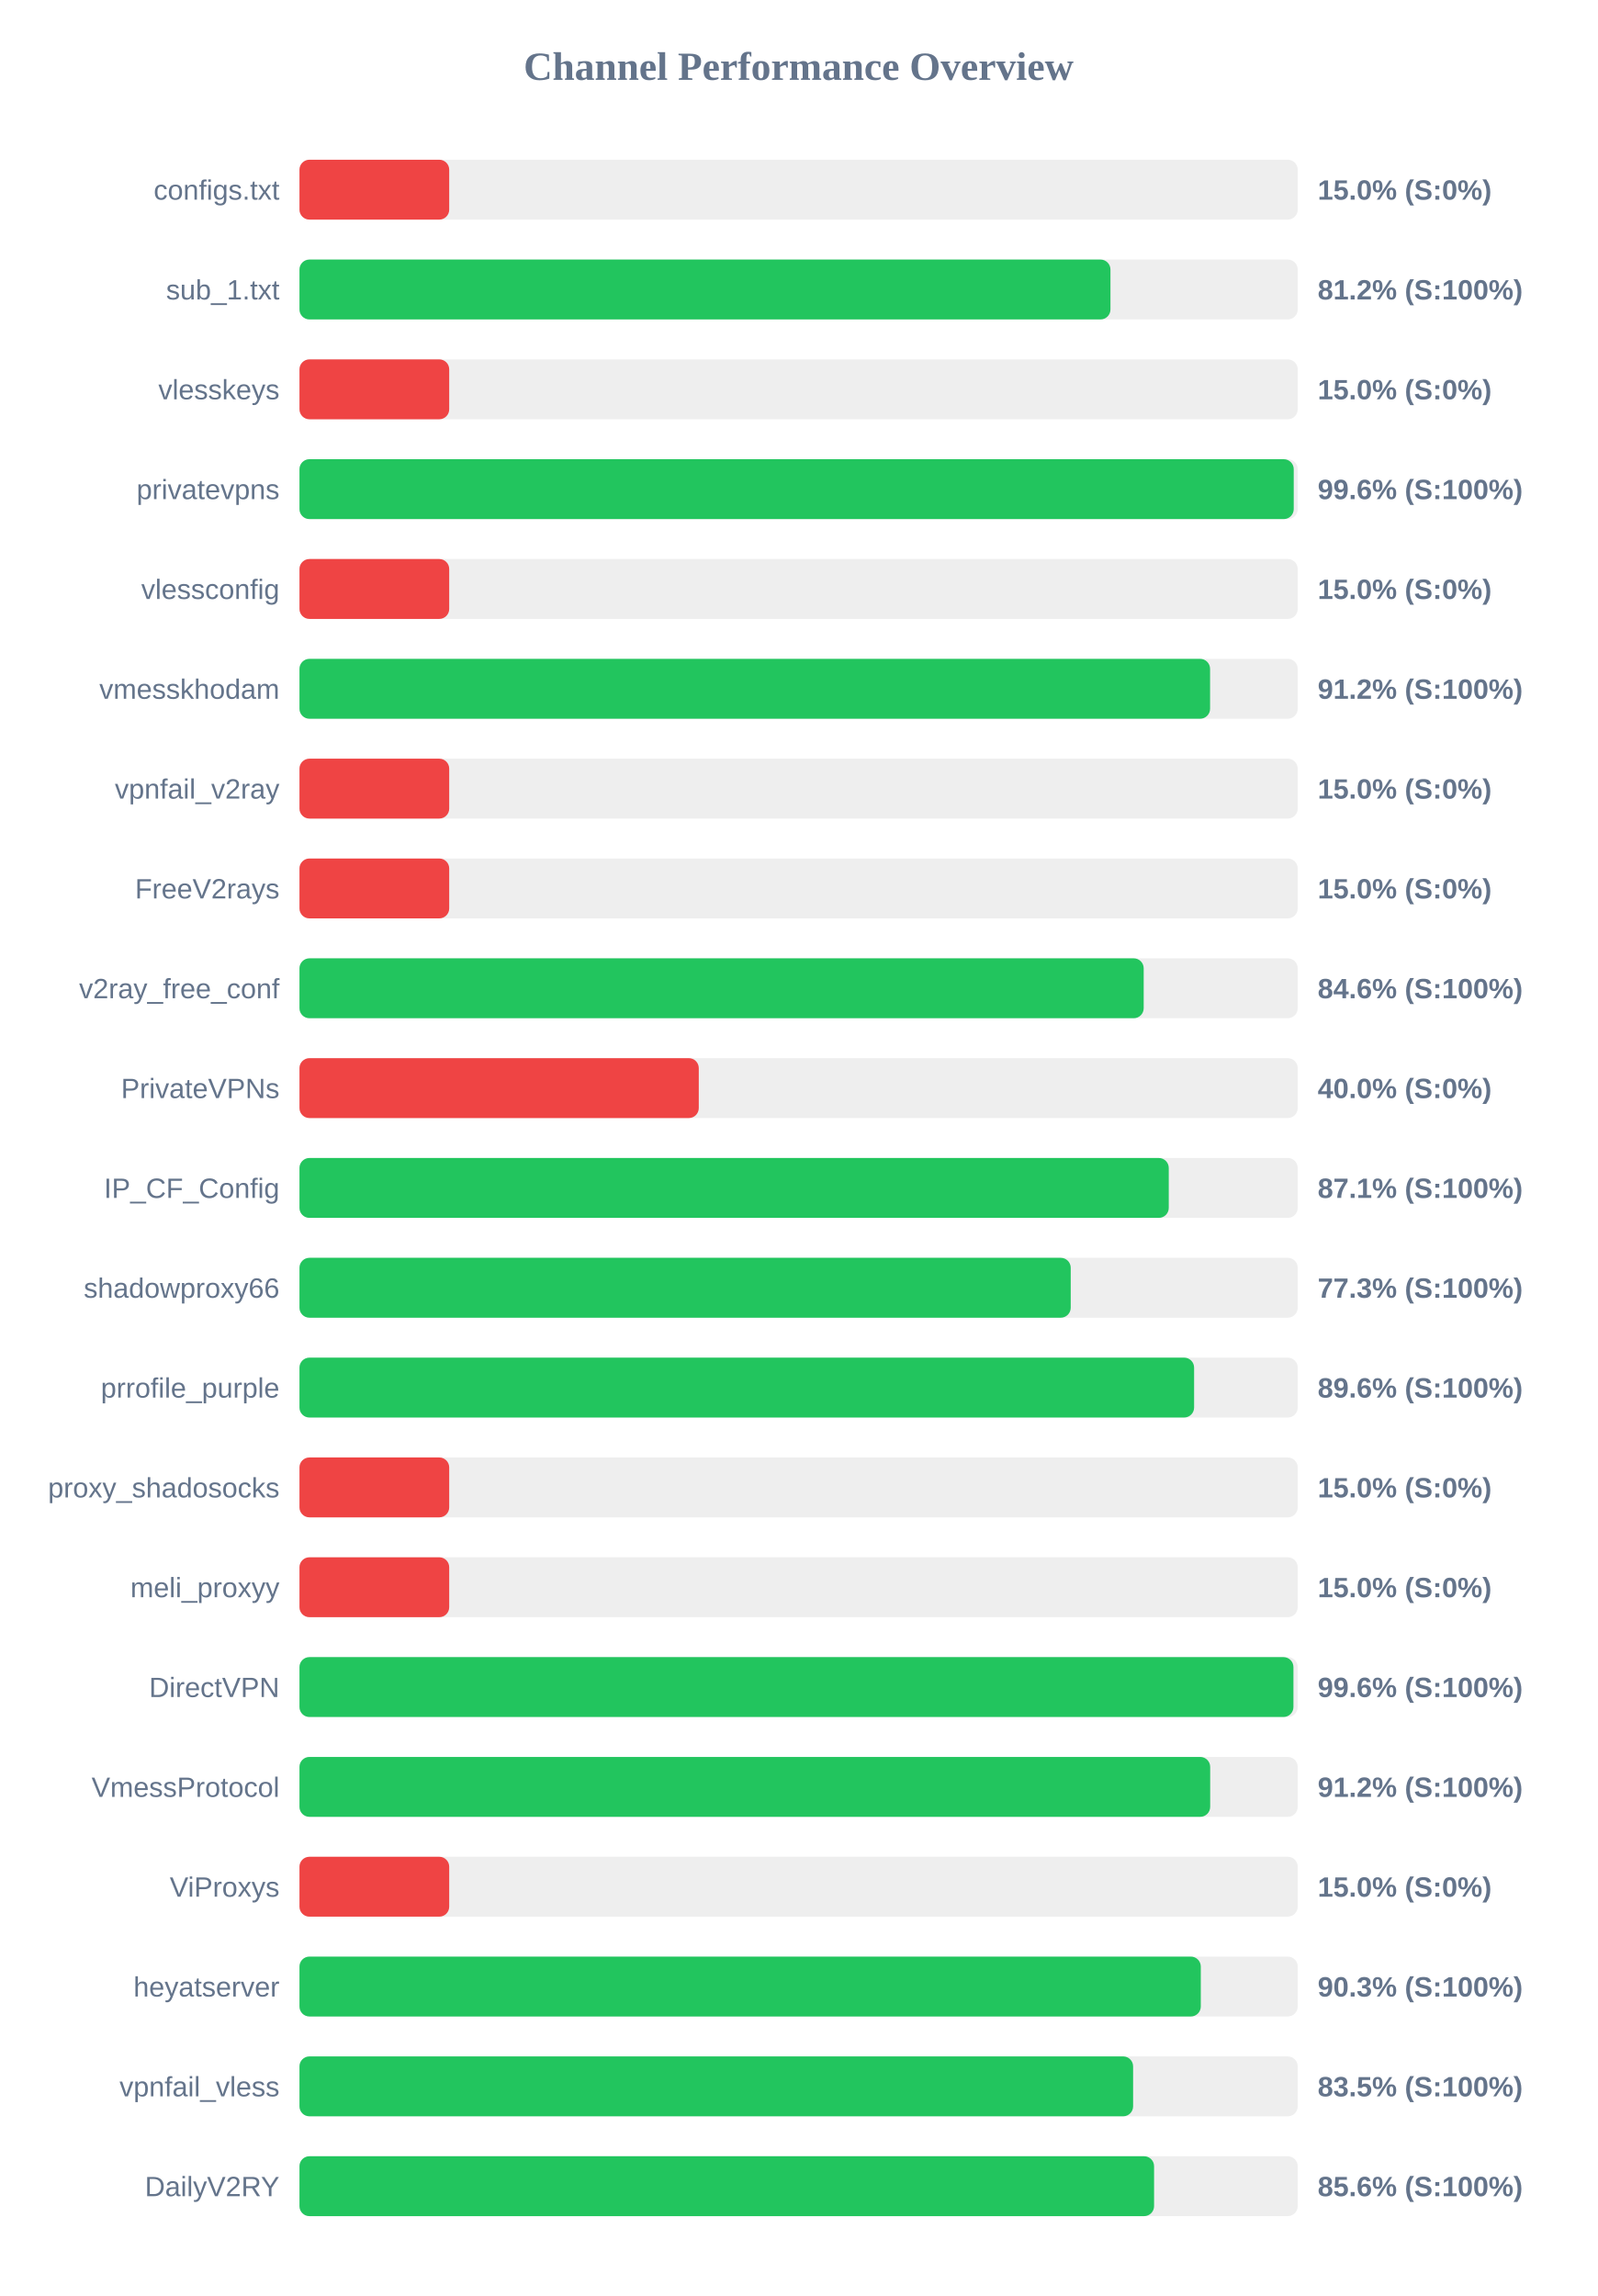
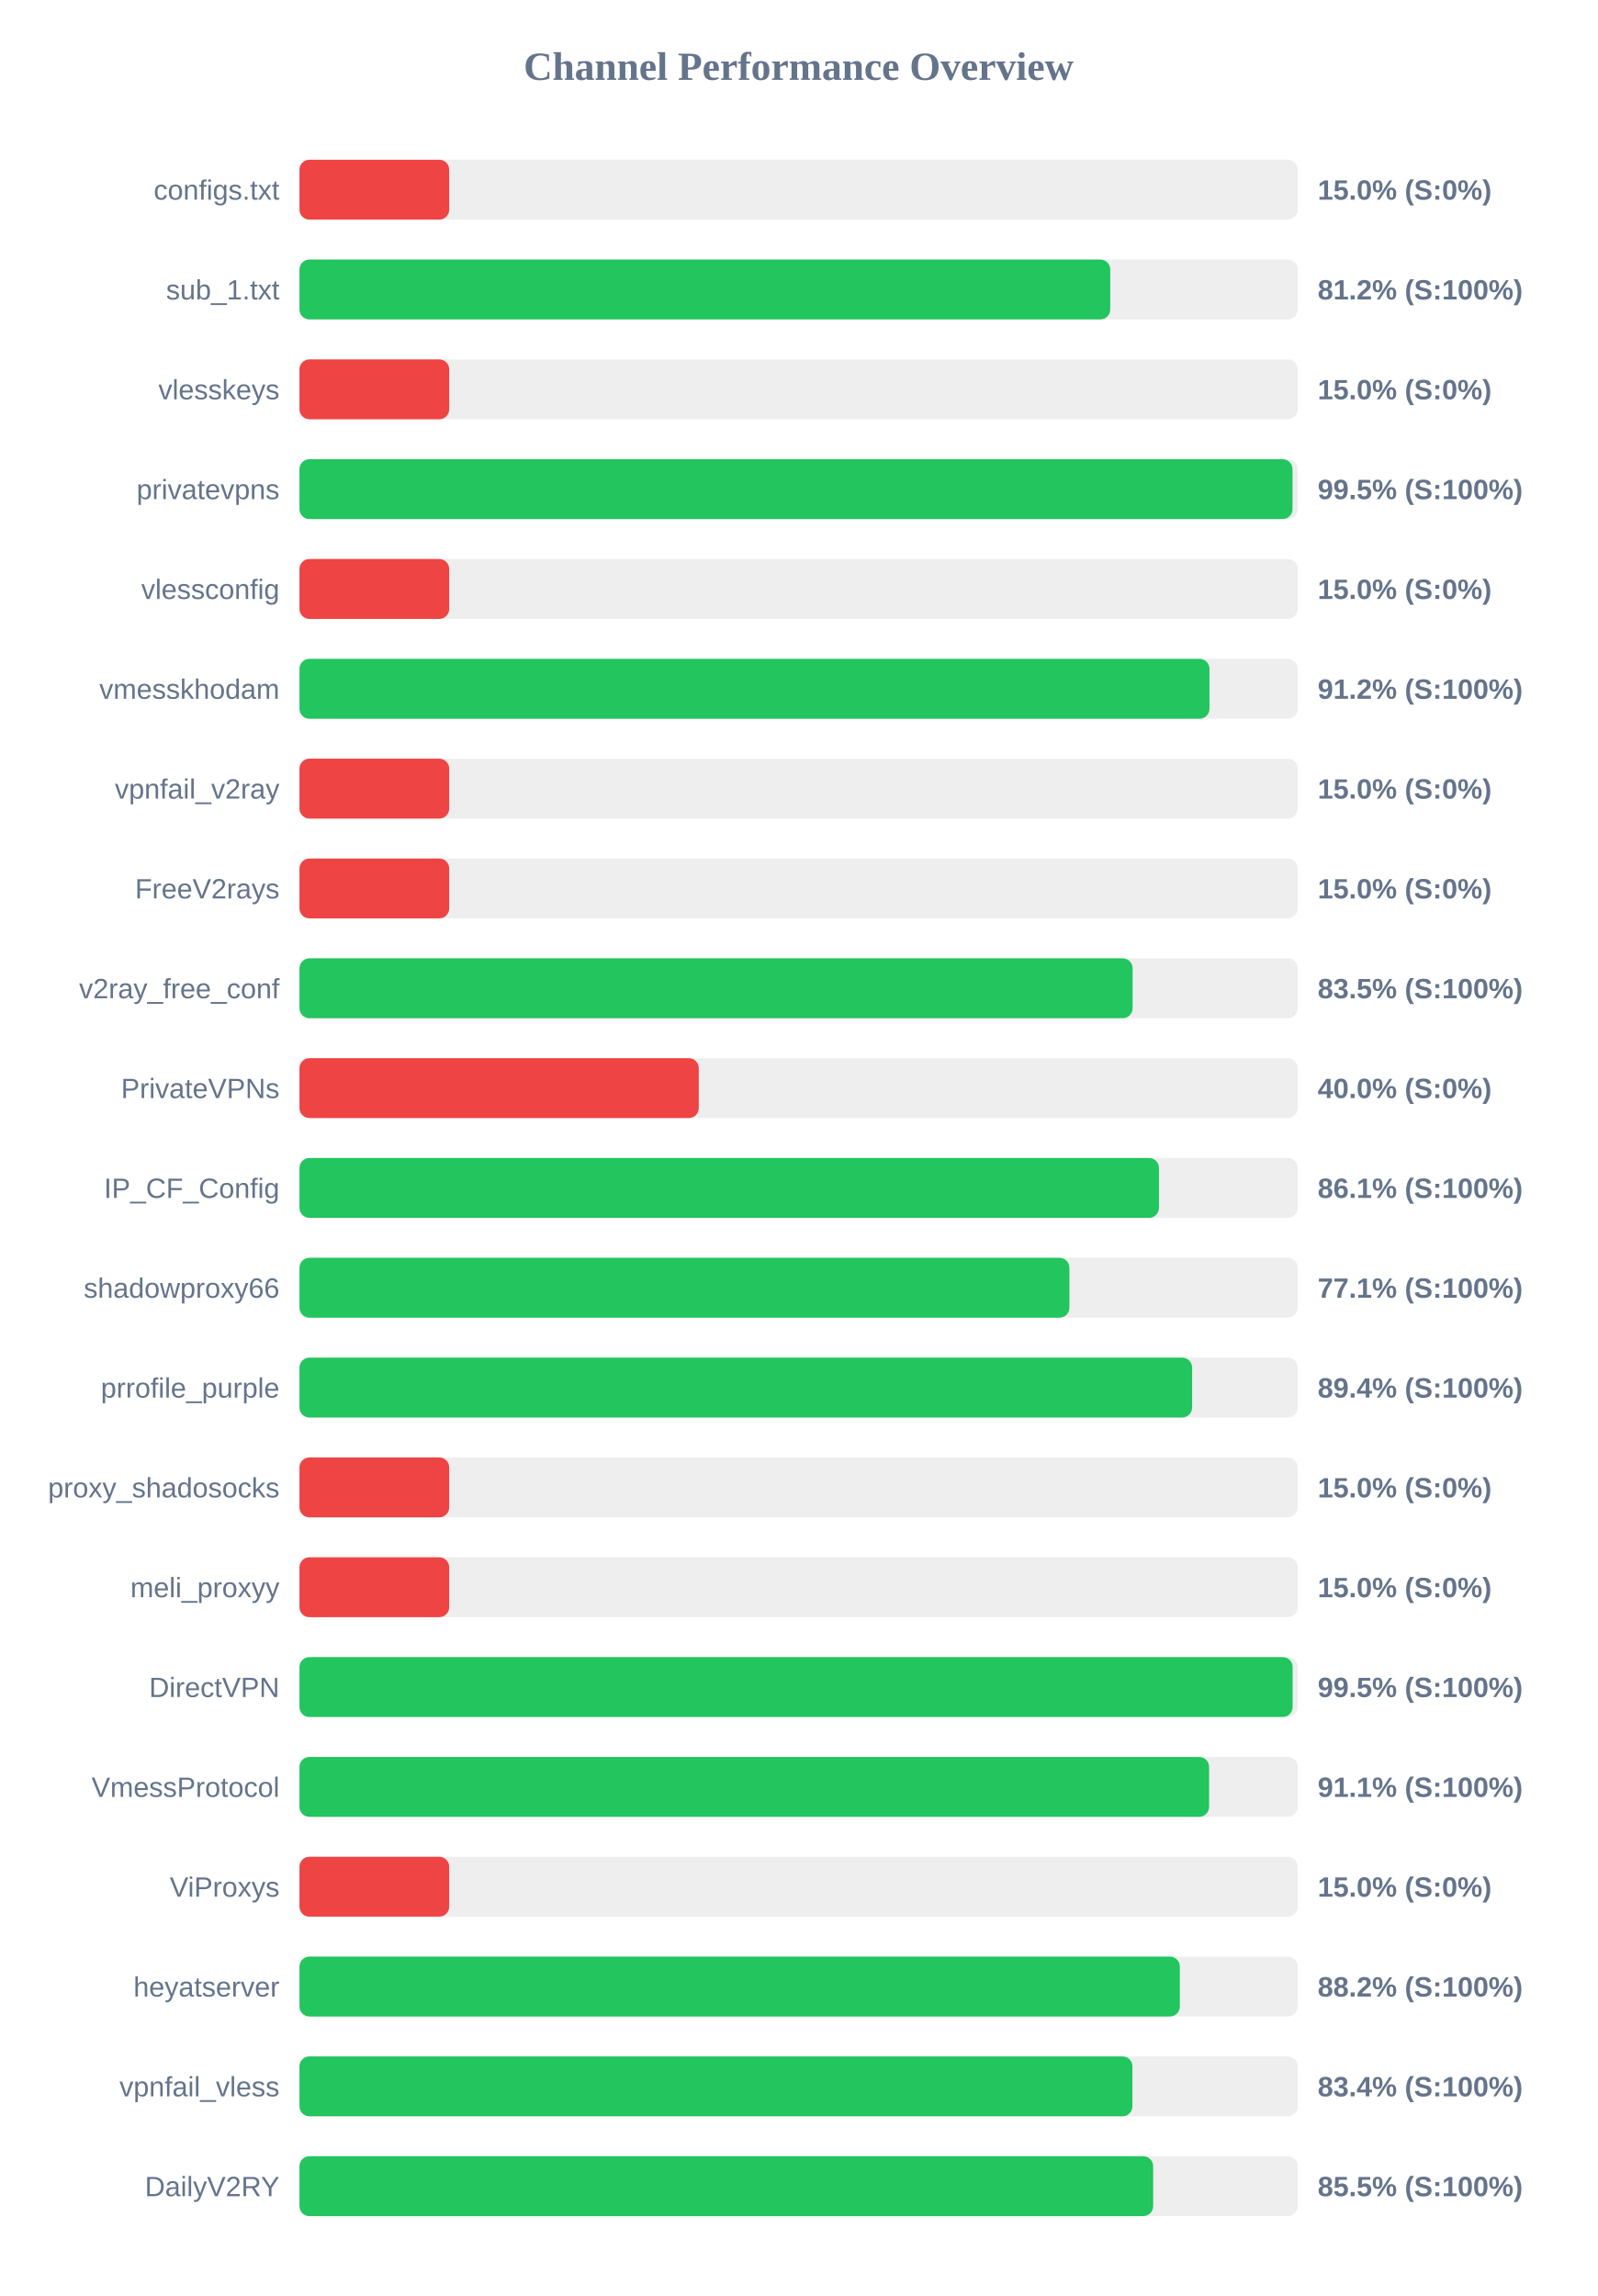
<svg xmlns="http://www.w3.org/2000/svg" width="800" height="1150" version="1.1">
  <style>
        .row { font: 14px Arial; fill: #64748b; }
        .score { font: bold 14px Arial; fill: #64748b; }
    </style>
  <text x="400" y="40" text-anchor="middle" font-size="20px" font-weight="bold" fill="#64748b">Channel Performance Overview</text>
  <rect x="150" y="80" width="500" height="30" fill="#eee" rx="5" />
  <rect x="150" y="80" width="75.0" height="30" fill="#ef4444" rx="5" />
  <text x="140" y="100" text-anchor="end" class="row">configs.txt</text>
  <text x="660" y="100" text-anchor="start" class="score">15.0% (S:0%)</text>
  <rect x="150" y="130" width="500" height="30" fill="#eee" rx="5" />
-   <rect x="150" y="130" width="406.2" height="30" fill="#22c55e" rx="5" />
+   <rect x="150" y="130" width="406.1" height="30" fill="#22c55e" rx="5" />
  <text x="140" y="150" text-anchor="end" class="row">sub_1.txt</text>
  <text x="660" y="150" text-anchor="start" class="score">81.2% (S:100%)</text>
  <rect x="150" y="180" width="500" height="30" fill="#eee" rx="5" />
  <rect x="150" y="180" width="75.0" height="30" fill="#ef4444" rx="5" />
  <text x="140" y="200" text-anchor="end" class="row">vlesskeys</text>
  <text x="660" y="200" text-anchor="start" class="score">15.0% (S:0%)</text>
  <rect x="150" y="230" width="500" height="30" fill="#eee" rx="5" />
-   <rect x="150" y="230" width="498.0" height="30" fill="#22c55e" rx="5" />
+   <rect x="150" y="230" width="497.4" height="30" fill="#22c55e" rx="5" />
  <text x="140" y="250" text-anchor="end" class="row">privatevpns</text>
-   <text x="660" y="250" text-anchor="start" class="score">99.6% (S:100%)</text>
+   <text x="660" y="250" text-anchor="start" class="score">99.5% (S:100%)</text>
  <rect x="150" y="280" width="500" height="30" fill="#eee" rx="5" />
  <rect x="150" y="280" width="75.0" height="30" fill="#ef4444" rx="5" />
  <text x="140" y="300" text-anchor="end" class="row">vlessconfig</text>
  <text x="660" y="300" text-anchor="start" class="score">15.0% (S:0%)</text>
  <rect x="150" y="330" width="500" height="30" fill="#eee" rx="5" />
-   <rect x="150" y="330" width="456.1" height="30" fill="#22c55e" rx="5" />
+   <rect x="150" y="330" width="455.8" height="30" fill="#22c55e" rx="5" />
  <text x="140" y="350" text-anchor="end" class="row">vmesskhodam</text>
  <text x="660" y="350" text-anchor="start" class="score">91.2% (S:100%)</text>
  <rect x="150" y="380" width="500" height="30" fill="#eee" rx="5" />
  <rect x="150" y="380" width="75.0" height="30" fill="#ef4444" rx="5" />
  <text x="140" y="400" text-anchor="end" class="row">vpnfail_v2ray</text>
  <text x="660" y="400" text-anchor="start" class="score">15.0% (S:0%)</text>
  <rect x="150" y="430" width="500" height="30" fill="#eee" rx="5" />
  <rect x="150" y="430" width="75.0" height="30" fill="#ef4444" rx="5" />
  <text x="140" y="450" text-anchor="end" class="row">FreeV2rays</text>
  <text x="660" y="450" text-anchor="start" class="score">15.0% (S:0%)</text>
  <rect x="150" y="480" width="500" height="30" fill="#eee" rx="5" />
-   <rect x="150" y="480" width="422.85" height="30" fill="#22c55e" rx="5" />
+   <rect x="150" y="480" width="417.3" height="30" fill="#22c55e" rx="5" />
  <text x="140" y="500" text-anchor="end" class="row">v2ray_free_conf</text>
-   <text x="660" y="500" text-anchor="start" class="score">84.6% (S:100%)</text>
+   <text x="660" y="500" text-anchor="start" class="score">83.5% (S:100%)</text>
  <rect x="150" y="530" width="500" height="30" fill="#eee" rx="5" />
  <rect x="150" y="530" width="200.0" height="30" fill="#ef4444" rx="5" />
  <text x="140" y="550" text-anchor="end" class="row">PrivateVPNs</text>
  <text x="660" y="550" text-anchor="start" class="score">40.0% (S:0%)</text>
  <rect x="150" y="580" width="500" height="30" fill="#eee" rx="5" />
-   <rect x="150" y="580" width="435.4" height="30" fill="#22c55e" rx="5" />
+   <rect x="150" y="580" width="430.5" height="30" fill="#22c55e" rx="5" />
  <text x="140" y="600" text-anchor="end" class="row">IP_CF_Config</text>
-   <text x="660" y="600" text-anchor="start" class="score">87.1% (S:100%)</text>
+   <text x="660" y="600" text-anchor="start" class="score">86.1% (S:100%)</text>
  <rect x="150" y="630" width="500" height="30" fill="#eee" rx="5" />
-   <rect x="150" y="630" width="386.3" height="30" fill="#22c55e" rx="5" />
+   <rect x="150" y="630" width="385.65" height="30" fill="#22c55e" rx="5" />
  <text x="140" y="650" text-anchor="end" class="row">shadowproxy66</text>
-   <text x="660" y="650" text-anchor="start" class="score">77.3% (S:100%)</text>
+   <text x="660" y="650" text-anchor="start" class="score">77.1% (S:100%)</text>
  <rect x="150" y="680" width="500" height="30" fill="#eee" rx="5" />
-   <rect x="150" y="680" width="448.1" height="30" fill="#22c55e" rx="5" />
+   <rect x="150" y="680" width="447.1" height="30" fill="#22c55e" rx="5" />
  <text x="140" y="700" text-anchor="end" class="row">prrofile_purple</text>
-   <text x="660" y="700" text-anchor="start" class="score">89.6% (S:100%)</text>
+   <text x="660" y="700" text-anchor="start" class="score">89.4% (S:100%)</text>
  <rect x="150" y="730" width="500" height="30" fill="#eee" rx="5" />
  <rect x="150" y="730" width="75.0" height="30" fill="#ef4444" rx="5" />
  <text x="140" y="750" text-anchor="end" class="row">proxy_shadosocks</text>
  <text x="660" y="750" text-anchor="start" class="score">15.0% (S:0%)</text>
  <rect x="150" y="780" width="500" height="30" fill="#eee" rx="5" />
  <rect x="150" y="780" width="75.0" height="30" fill="#ef4444" rx="5" />
  <text x="140" y="800" text-anchor="end" class="row">meli_proxyy</text>
  <text x="660" y="800" text-anchor="start" class="score">15.0% (S:0%)</text>
  <rect x="150" y="830" width="500" height="30" fill="#eee" rx="5" />
-   <rect x="150" y="830" width="497.85" height="30" fill="#22c55e" rx="5" />
+   <rect x="150" y="830" width="497.45" height="30" fill="#22c55e" rx="5" />
  <text x="140" y="850" text-anchor="end" class="row">DirectVPN</text>
-   <text x="660" y="850" text-anchor="start" class="score">99.6% (S:100%)</text>
+   <text x="660" y="850" text-anchor="start" class="score">99.5% (S:100%)</text>
  <rect x="150" y="880" width="500" height="30" fill="#eee" rx="5" />
-   <rect x="150" y="880" width="456.15" height="30" fill="#22c55e" rx="5" />
+   <rect x="150" y="880" width="455.6" height="30" fill="#22c55e" rx="5" />
  <text x="140" y="900" text-anchor="end" class="row">VmessProtocol</text>
-   <text x="660" y="900" text-anchor="start" class="score">91.2% (S:100%)</text>
+   <text x="660" y="900" text-anchor="start" class="score">91.1% (S:100%)</text>
  <rect x="150" y="930" width="500" height="30" fill="#eee" rx="5" />
  <rect x="150" y="930" width="75.0" height="30" fill="#ef4444" rx="5" />
  <text x="140" y="950" text-anchor="end" class="row">ViProxys</text>
  <text x="660" y="950" text-anchor="start" class="score">15.0% (S:0%)</text>
  <rect x="150" y="980" width="500" height="30" fill="#eee" rx="5" />
-   <rect x="150" y="980" width="451.45" height="30" fill="#22c55e" rx="5" />
+   <rect x="150" y="980" width="440.95" height="30" fill="#22c55e" rx="5" />
  <text x="140" y="1000" text-anchor="end" class="row">heyatserver</text>
-   <text x="660" y="1000" text-anchor="start" class="score">90.3% (S:100%)</text>
+   <text x="660" y="1000" text-anchor="start" class="score">88.2% (S:100%)</text>
  <rect x="150" y="1030" width="500" height="30" fill="#eee" rx="5" />
-   <rect x="150" y="1030" width="417.55" height="30" fill="#22c55e" rx="5" />
+   <rect x="150" y="1030" width="417.2" height="30" fill="#22c55e" rx="5" />
  <text x="140" y="1050" text-anchor="end" class="row">vpnfail_vless</text>
-   <text x="660" y="1050" text-anchor="start" class="score">83.5% (S:100%)</text>
+   <text x="660" y="1050" text-anchor="start" class="score">83.4% (S:100%)</text>
  <rect x="150" y="1080" width="500" height="30" fill="#eee" rx="5" />
-   <rect x="150" y="1080" width="428.05" height="30" fill="#22c55e" rx="5" />
+   <rect x="150" y="1080" width="427.6" height="30" fill="#22c55e" rx="5" />
  <text x="140" y="1100" text-anchor="end" class="row">DailyV2RY</text>
-   <text x="660" y="1100" text-anchor="start" class="score">85.6% (S:100%)</text>
+   <text x="660" y="1100" text-anchor="start" class="score">85.5% (S:100%)</text>
</svg>
